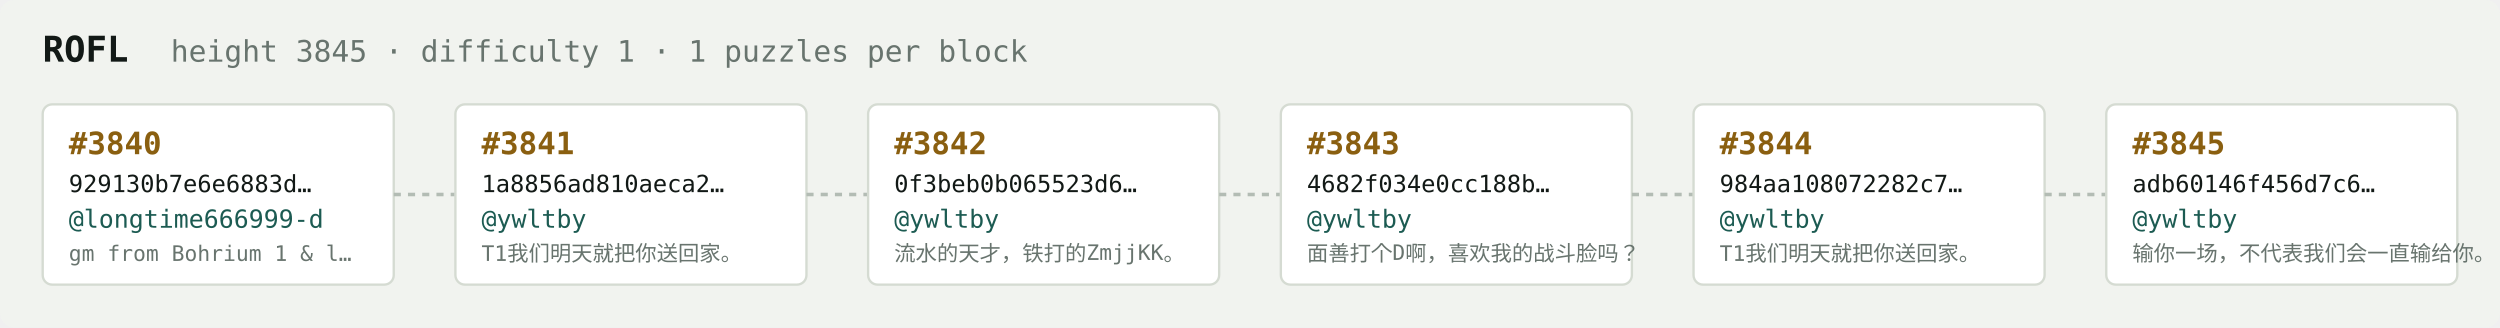
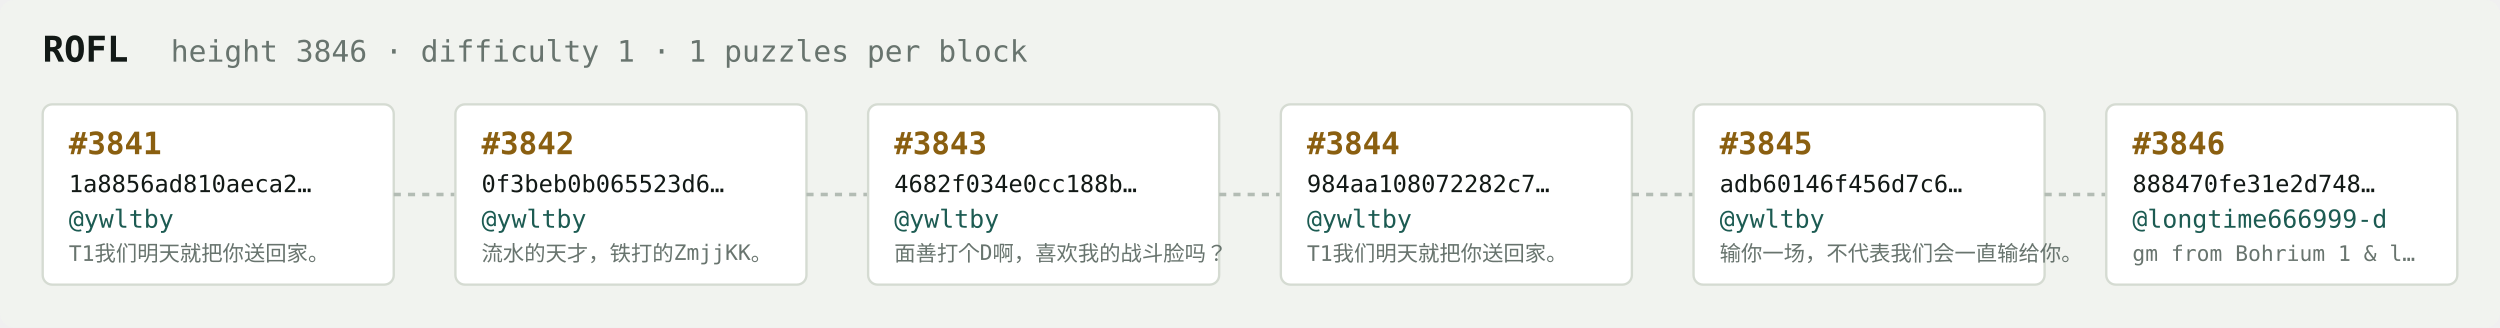
<svg xmlns="http://www.w3.org/2000/svg" width="1054" height="138" viewBox="0 0 1054 138" font-family="ui-monospace,SFMono-Regular,Menlo,monospace">
  <rect fill="#f1f3ef" width="1054" height="138" rx="6" />
  <text x="18" y="26" fill="#121916" font-size="15" font-weight="700">ROFL</text>
-   <text x="72" y="26" fill="#68746e" font-size="12.5">height 3845 · difficulty 1 · 1 puzzles per block</text>
+   <text x="72" y="26" fill="#68746e" font-size="12.5">height 3846 · difficulty 1 · 1 puzzles per block</text>
  <rect x="18" y="44" width="148" height="76" rx="4" fill="#ffffff" stroke="#d5dbd2" stroke-width="1" />
-   <text x="29" y="65" fill="#8a5f10" font-size="13" font-weight="700">#3840</text>
-   <text x="29" y="81" fill="#121916" font-size="10">929130b7e6e6883d…</text>
-   <text x="29" y="96" fill="#1c5b52" font-size="10.5">@longtime666999-d</text>
-   <text x="29" y="110" fill="#68746e" font-size="9">gm from Bohrium 1 &amp; l…</text>
+   <text x="29" y="65" fill="#8a5f10" font-size="13" font-weight="700">#3841</text>
+   <text x="29" y="81" fill="#121916" font-size="10">1a8856ad810aeca2…</text>
+   <text x="29" y="96" fill="#1c5b52" font-size="10.5">@ywltby</text>
+   <text x="29" y="110" fill="#68746e" font-size="9">T1我们明天就把你送回家。</text>
  <line x1="166" y1="82.0" x2="192" y2="82.0" stroke="#b3bcb4" stroke-width="1.5" stroke-dasharray="3 3" />
  <rect x="192" y="44" width="148" height="76" rx="4" fill="#ffffff" stroke="#d5dbd2" stroke-width="1" />
-   <text x="203" y="65" fill="#8a5f10" font-size="13" font-weight="700">#3841</text>
-   <text x="203" y="81" fill="#121916" font-size="10">1a8856ad810aeca2…</text>
+   <text x="203" y="65" fill="#8a5f10" font-size="13" font-weight="700">#3842</text>
+   <text x="203" y="81" fill="#121916" font-size="10">0f3beb0b065523d6…</text>
  <text x="203" y="96" fill="#1c5b52" font-size="10.5">@ywltby</text>
-   <text x="203" y="110" fill="#68746e" font-size="9">T1我们明天就把你送回家。</text>
+   <text x="203" y="110" fill="#68746e" font-size="9">流水的天才，铁打的ZmjjKK。</text>
  <line x1="340" y1="82.0" x2="366" y2="82.0" stroke="#b3bcb4" stroke-width="1.5" stroke-dasharray="3 3" />
  <rect x="366" y="44" width="148" height="76" rx="4" fill="#ffffff" stroke="#d5dbd2" stroke-width="1" />
-   <text x="377" y="65" fill="#8a5f10" font-size="13" font-weight="700">#3842</text>
-   <text x="377" y="81" fill="#121916" font-size="10">0f3beb0b065523d6…</text>
+   <text x="377" y="65" fill="#8a5f10" font-size="13" font-weight="700">#3843</text>
+   <text x="377" y="81" fill="#121916" font-size="10">4682f034e0cc188b…</text>
  <text x="377" y="96" fill="#1c5b52" font-size="10.5">@ywltby</text>
-   <text x="377" y="110" fill="#68746e" font-size="9">流水的天才，铁打的ZmjjKK。</text>
+   <text x="377" y="110" fill="#68746e" font-size="9">面善打个D啊，喜欢我的战斗脸吗？</text>
  <line x1="514" y1="82.0" x2="540" y2="82.0" stroke="#b3bcb4" stroke-width="1.5" stroke-dasharray="3 3" />
  <rect x="540" y="44" width="148" height="76" rx="4" fill="#ffffff" stroke="#d5dbd2" stroke-width="1" />
-   <text x="551" y="65" fill="#8a5f10" font-size="13" font-weight="700">#3843</text>
-   <text x="551" y="81" fill="#121916" font-size="10">4682f034e0cc188b…</text>
+   <text x="551" y="65" fill="#8a5f10" font-size="13" font-weight="700">#3844</text>
+   <text x="551" y="81" fill="#121916" font-size="10">984aa108072282c7…</text>
  <text x="551" y="96" fill="#1c5b52" font-size="10.5">@ywltby</text>
-   <text x="551" y="110" fill="#68746e" font-size="9">面善打个D啊，喜欢我的战斗脸吗？</text>
+   <text x="551" y="110" fill="#68746e" font-size="9">T1我们明天就把你送回家。</text>
  <line x1="688" y1="82.0" x2="714" y2="82.0" stroke="#b3bcb4" stroke-width="1.5" stroke-dasharray="3 3" />
  <rect x="714" y="44" width="148" height="76" rx="4" fill="#ffffff" stroke="#d5dbd2" stroke-width="1" />
-   <text x="725" y="65" fill="#8a5f10" font-size="13" font-weight="700">#3844</text>
-   <text x="725" y="81" fill="#121916" font-size="10">984aa108072282c7…</text>
+   <text x="725" y="65" fill="#8a5f10" font-size="13" font-weight="700">#3845</text>
+   <text x="725" y="81" fill="#121916" font-size="10">adb60146f456d7c6…</text>
  <text x="725" y="96" fill="#1c5b52" font-size="10.5">@ywltby</text>
-   <text x="725" y="110" fill="#68746e" font-size="9">T1我们明天就把你送回家。</text>
+   <text x="725" y="110" fill="#68746e" font-size="9">输你一场，不代表我们会一直输给你。</text>
  <line x1="862" y1="82.0" x2="888" y2="82.0" stroke="#b3bcb4" stroke-width="1.5" stroke-dasharray="3 3" />
  <rect x="888" y="44" width="148" height="76" rx="4" fill="#ffffff" stroke="#d5dbd2" stroke-width="1" />
-   <text x="899" y="65" fill="#8a5f10" font-size="13" font-weight="700">#3845</text>
-   <text x="899" y="81" fill="#121916" font-size="10">adb60146f456d7c6…</text>
-   <text x="899" y="96" fill="#1c5b52" font-size="10.5">@ywltby</text>
-   <text x="899" y="110" fill="#68746e" font-size="9">输你一场，不代表我们会一直输给你。</text>
+   <text x="899" y="65" fill="#8a5f10" font-size="13" font-weight="700">#3846</text>
+   <text x="899" y="81" fill="#121916" font-size="10">888470fe31e2d748…</text>
+   <text x="899" y="96" fill="#1c5b52" font-size="10.5">@longtime666999-d</text>
+   <text x="899" y="110" fill="#68746e" font-size="9">gm from Bohrium 1 &amp; l…</text>
</svg>
